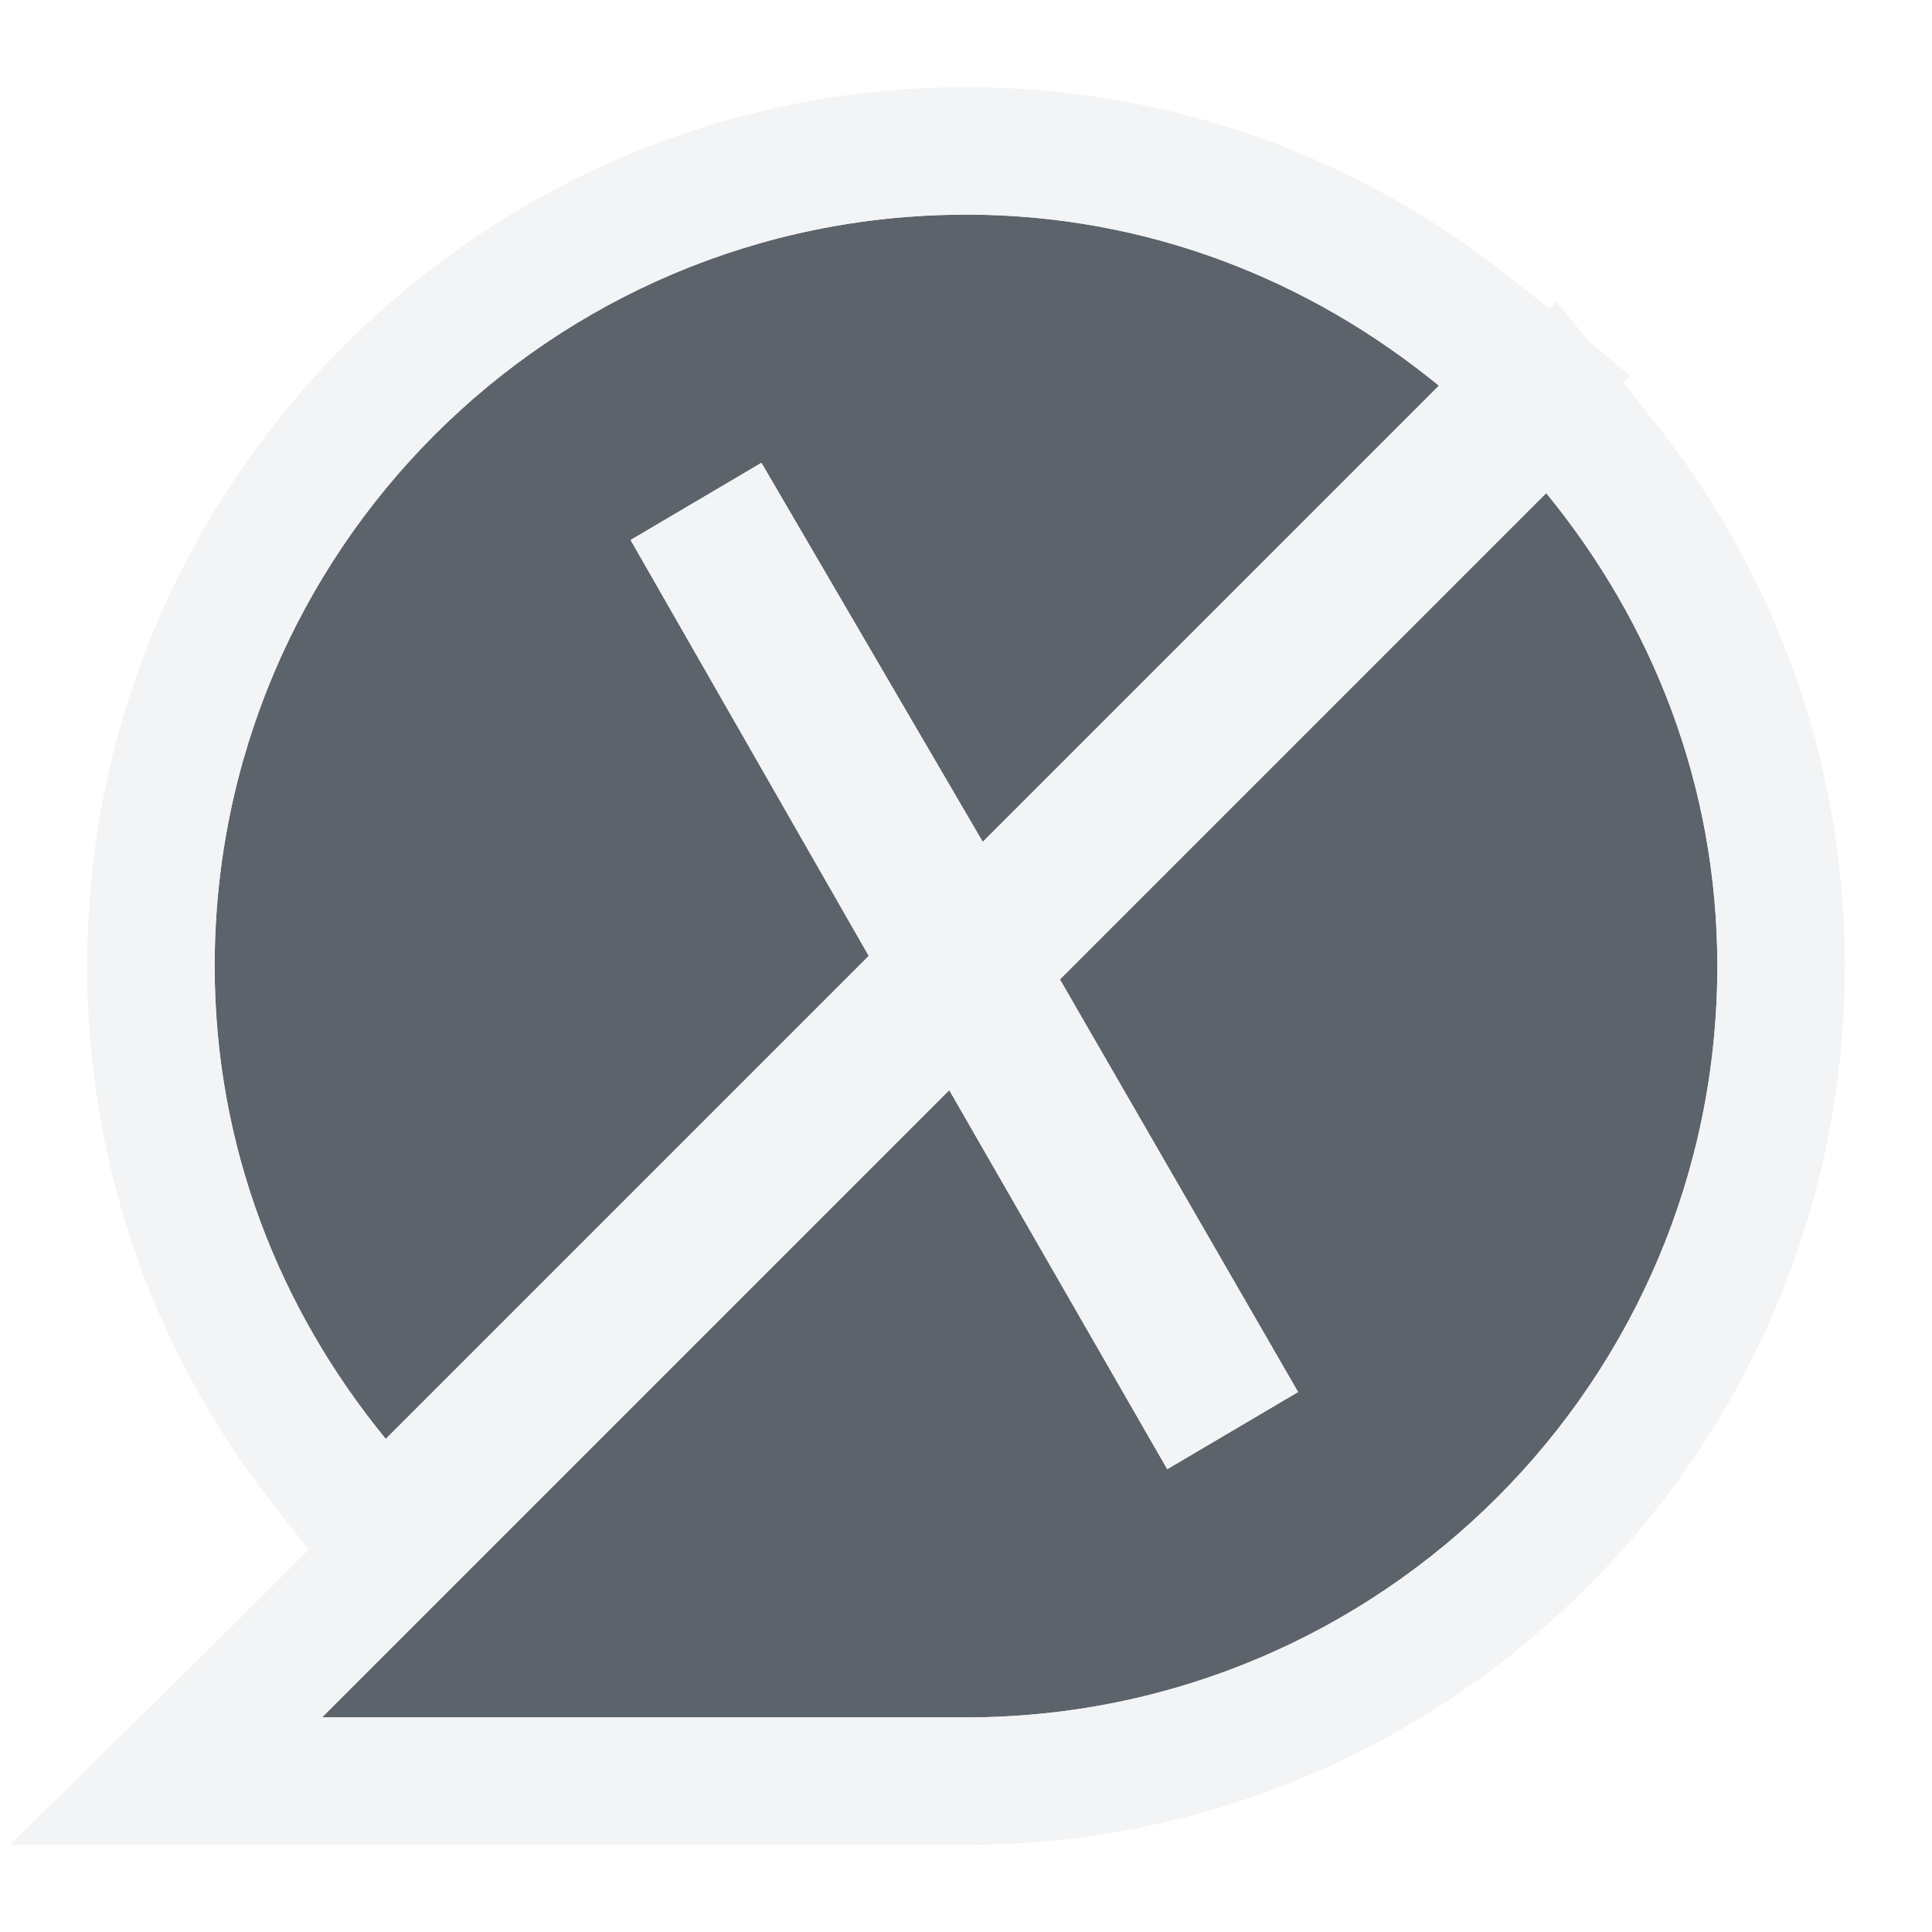
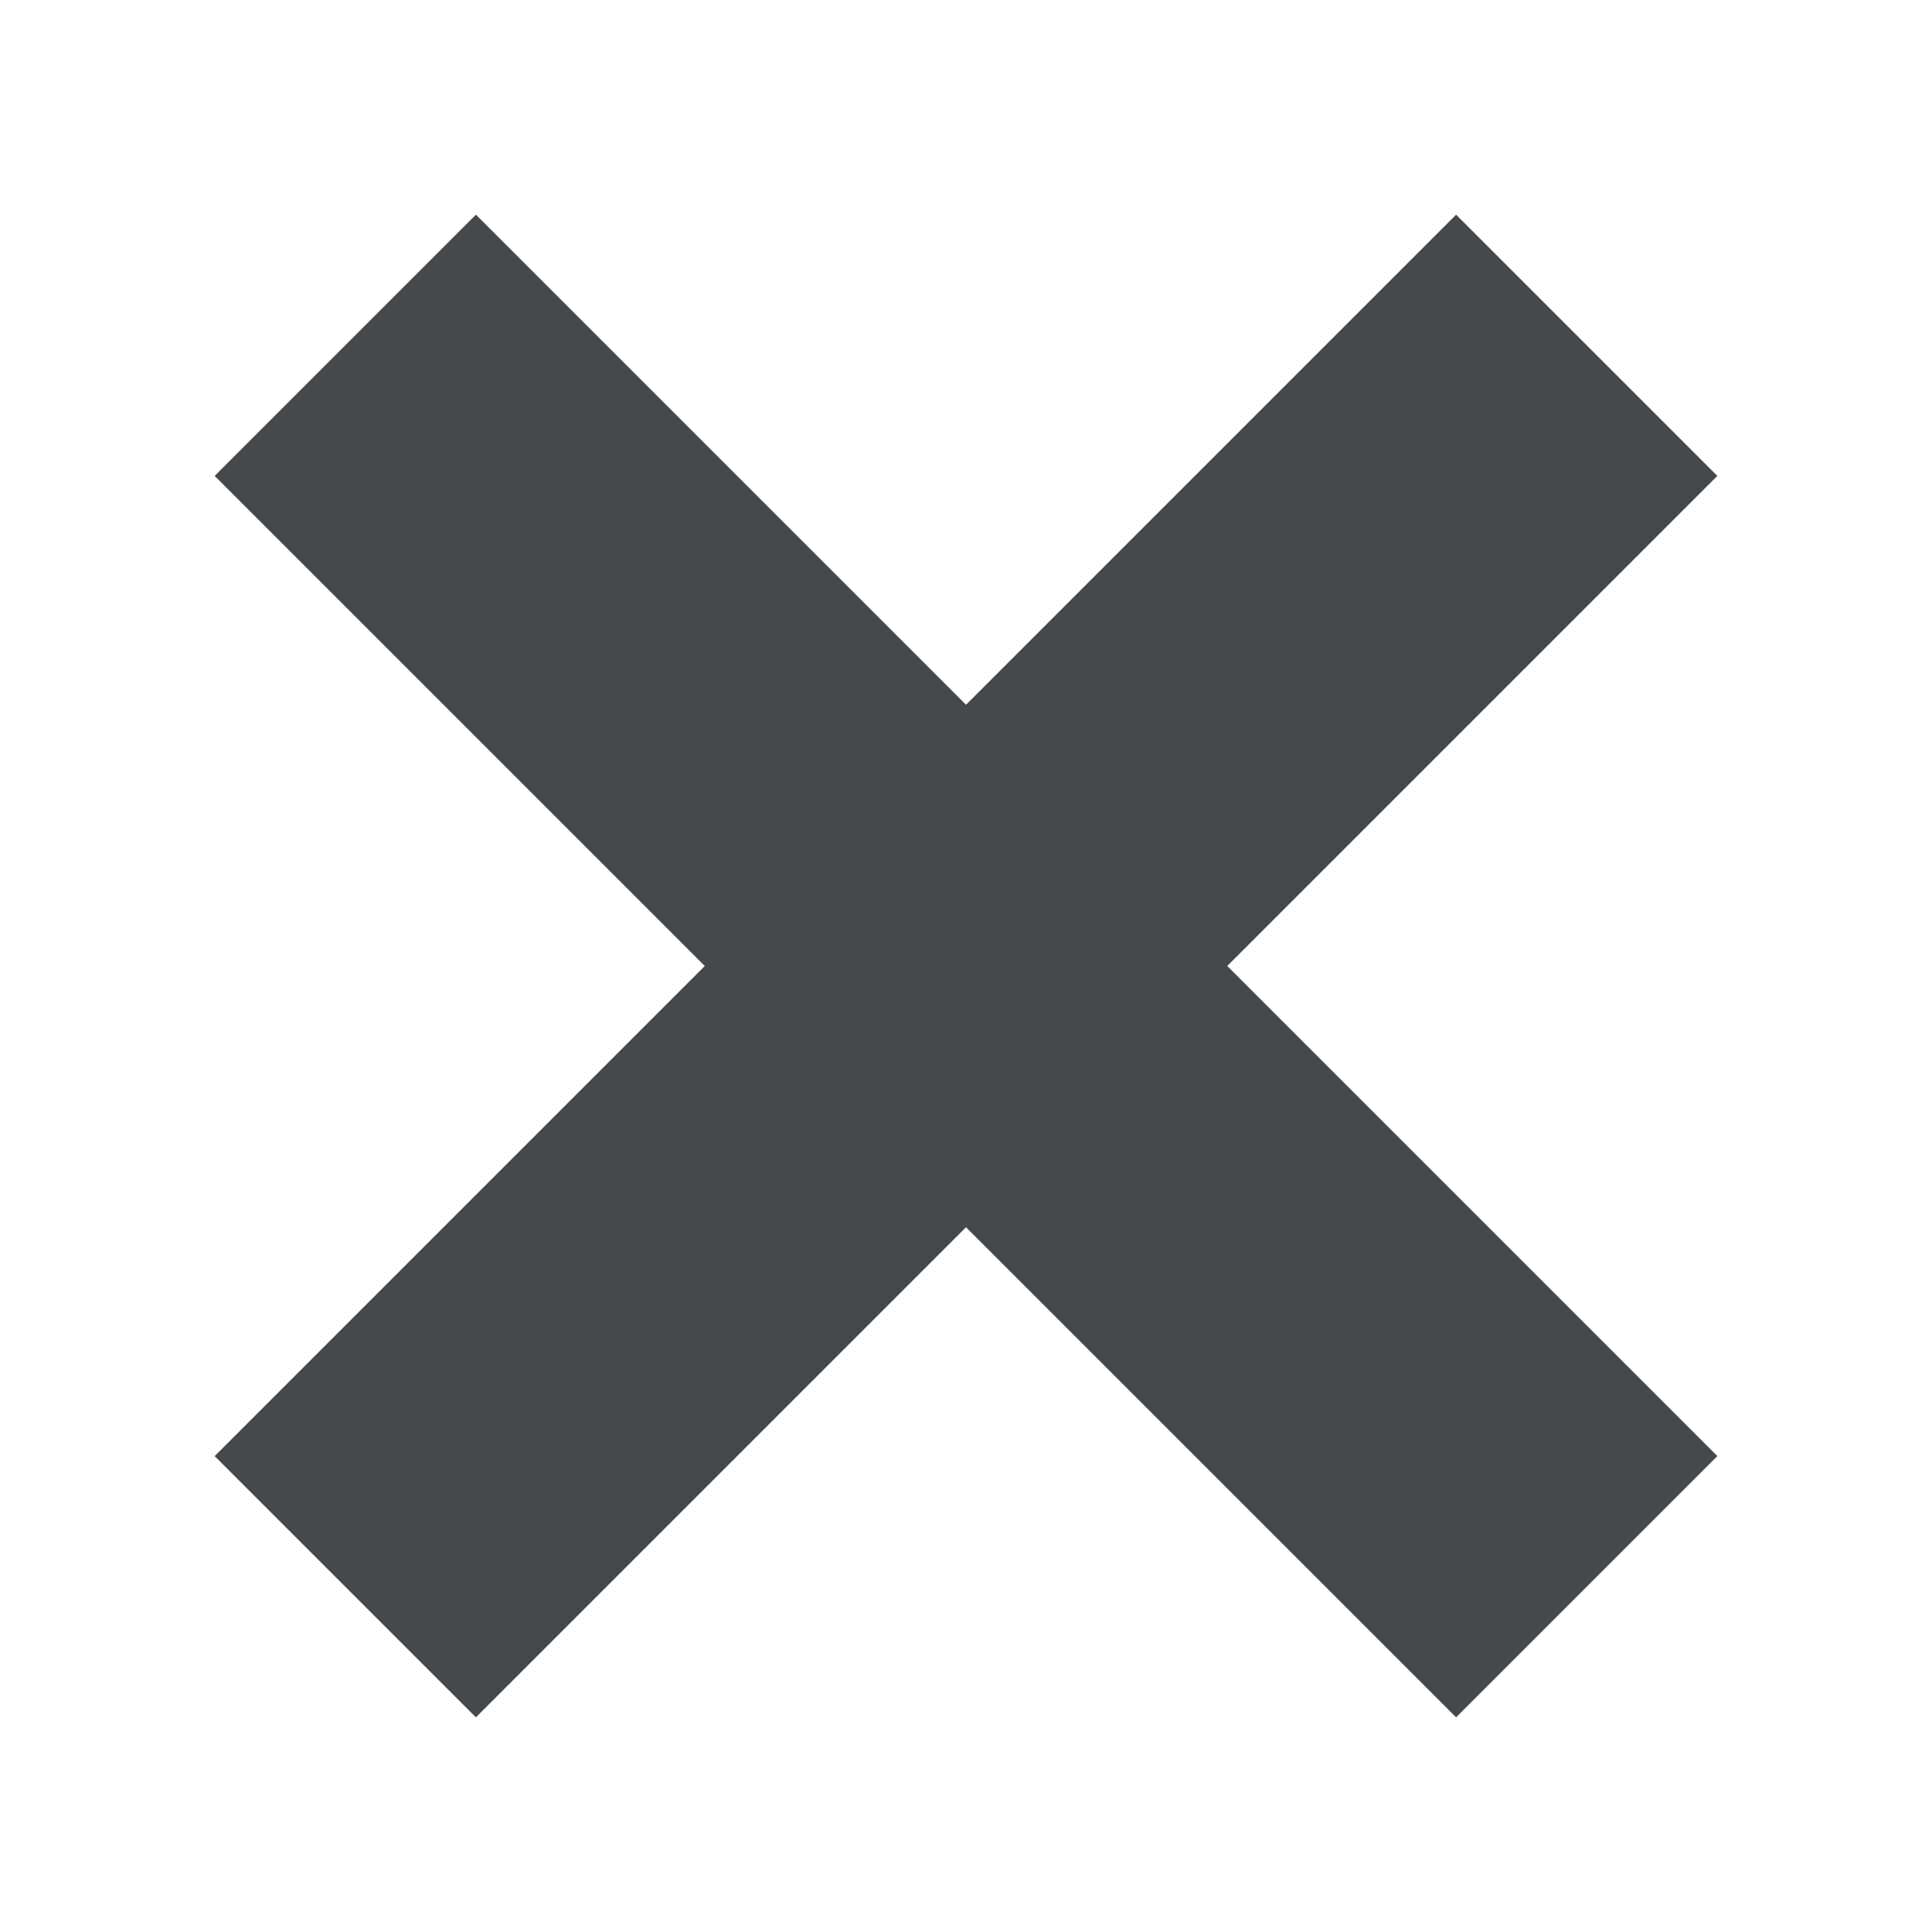
- <svg xmlns="http://www.w3.org/2000/svg" width="18" height="18" id="svg27665" version="1.1">
-   <defs id="defs27667" />
-   <g id="layer1" transform="translate(3364.417,-2100.719)">
-     <path id="path3803" d="m -3356.417,2101.719 c -3.866,0 -7,3.134 -7,7 0,1.682 0.605,3.199 1.594,4.406 l 4.5,-4.5 -2.219,-3.875 1.219,-0.719 2.062,3.531 4.25,-4.25 c -1.207,-0.989 -2.724,-1.594 -4.406,-1.594 z m 5.406,2.594 -4.531,4.531 2.219,3.844 -1.219,0.719 -2.031,-3.531 -4.25,4.25 -1.594,1.594 6,0 c 3.866,0 7,-3.134 7,-7 0,-1.682 -0.605,-3.199 -1.594,-4.406 z" style="color:#000000;fill:#27303a;fill-opacity:0.753;fill-rule:nonzero;stroke:none;stroke-width:2;marker:none;visibility:visible;display:inline;overflow:visible;enable-background:accumulate" transform="translate(1,1)" />
-     <path style="font-size:medium;font-style:normal;font-variant:normal;font-weight:normal;font-stretch:normal;text-indent:0;text-align:start;text-decoration:none;line-height:normal;letter-spacing:normal;word-spacing:normal;text-transform:none;direction:ltr;block-progression:tb;writing-mode:lr-tb;text-anchor:start;baseline-shift:baseline;color:#000000;fill:#f1f3f5;fill-opacity:0.903;fill-rule:nonzero;stroke:none;stroke-width:2;marker:none;visibility:visible;display:inline;overflow:visible;enable-background:accumulate;font-family:Sans;-inkscape-font-specification:Sans" d="M 8 -0.188 C 3.486 -0.188 -0.188 3.486 -0.188 8 C -0.188 9.97 0.507 11.753 1.656 13.156 L 1.875 13.438 L 1.156 14.156 L -0.906 16.188 L 2 16.188 L 8 16.188 C 12.514 16.188 16.188 12.514 16.188 8 C 16.188 6.03 15.493 4.247 14.344 2.844 L 14.125 2.562 L 14.188 2.5 L 13.812 2.188 L 13.5 1.812 L 13.438 1.875 L 13.156 1.656 C 11.753 0.507 9.97 -0.188 8 -0.188 z M 8 1 C 9.682 1 11.199 1.605 12.406 2.594 L 8.156 6.844 L 6.094 3.312 L 4.875 4.031 L 7.094 7.906 L 2.594 12.406 C 1.605 11.199 1 9.682 1 8 C 1 4.134 4.134 1 8 1 z M 13.406 3.594 C 14.395 4.801 15 6.318 15 8 C 15 11.866 11.866 15 8 15 L 2 15 L 3.594 13.406 L 7.844 9.156 L 9.875 12.688 L 11.094 11.969 L 8.875 8.125 L 13.406 3.594 z " transform="translate(-3363.417,2101.719)" id="path2999" />
+ <svg xmlns="http://www.w3.org/2000/svg" width="18" height="18" version="1.1">
+   <defs>
+     <style id="current-color-scheme" type="text/css">.ColorScheme-Text {color:#090d11;}.ColorScheme-Background{color:#ffffff;}</style>
+   </defs>
+   <g transform="translate(3365.4,-2099.7)">
+     <path id="a" class="ColorScheme-Background" transform="translate(-3364.4,2100.7)" d="m3.434 0c-0.265 5.1032e-5 -0.52 0.105-0.707 0.293l-2.434 2.434c-0.39 0.391-0.39 1.024 0 1.414l3.861 3.859-3.861 3.859c-0.39 0.391-0.39 1.024 0 1.414l2.434 2.434c0.391 0.39 1.024 0.39 1.414 0l3.859-3.859 3.861 3.859c0.391 0.39 1.024 0.39 1.414 0l2.434-2.434c0.39-0.391 0.39-1.024 0-1.414l-3.861-3.859 3.861-3.859c0.39-0.391 0.39-1.024 0-1.414l-2.434-2.434c-0.391-0.39-1.024-0.39-1.414 0l-3.861 3.859-3.859-3.859c-0.188-0.188-0.442-0.293-0.707-0.293zm0 1 4.566 4.566 4.566-4.566 2.434 2.434-4.566 4.566 4.566 4.566-2.434 2.434-4.566-4.566-4.566 4.566-2.434-2.434 4.566-4.566-4.566-4.566z" style="fill-opacity:.5;fill:currentColor" />
+     <path id="g" class="ColorScheme-Text" transform="translate(-3364.4,2100.7)" d="M 3.434,1 1,3.434 5.566,8 1,12.566 3.434,15 8,10.434 12.566,15 15,12.566 10.434,8 15,3.434 12.566,1 8,5.566 Z" style="fill-opacity:.75;fill:currentColor" />
  </g>
</svg>
